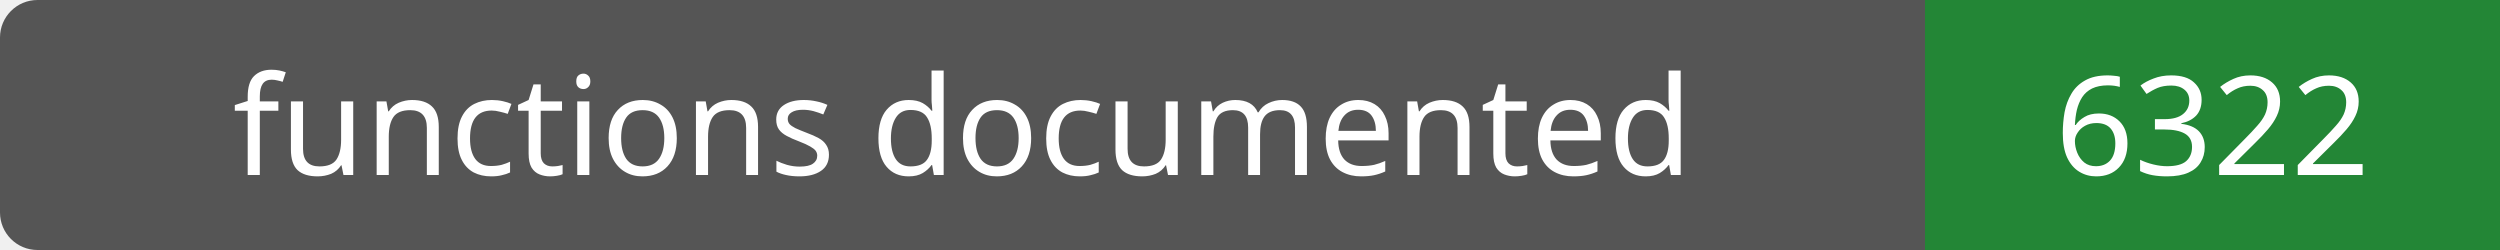
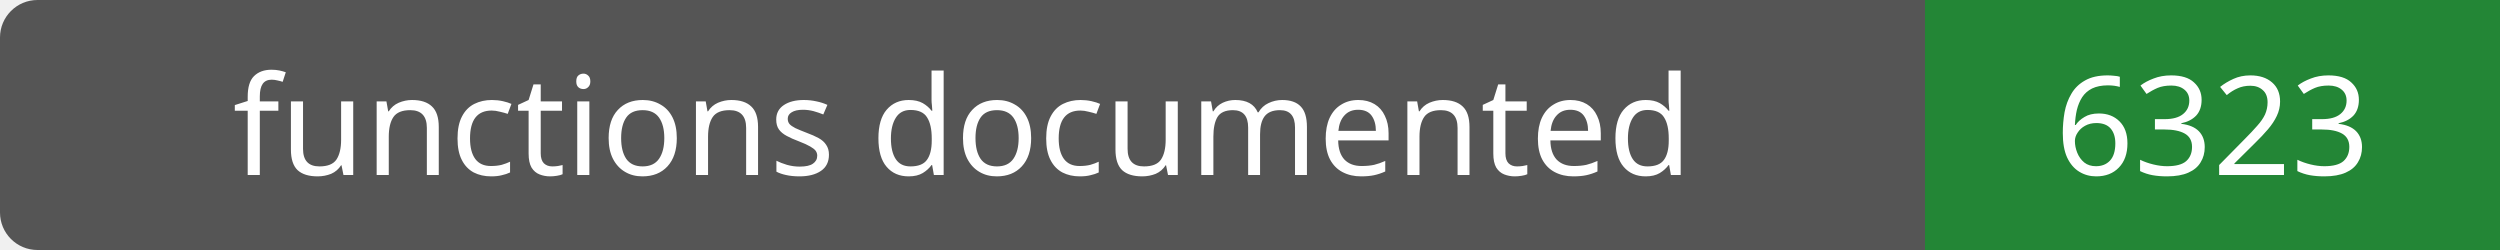
- <svg xmlns="http://www.w3.org/2000/svg" width="200" height="20" role="img" aria-label="functions documented: 6322">
+ <svg xmlns="http://www.w3.org/2000/svg" width="200" height="20" role="img" aria-label="functions documented: 6323">
  <rect width="200" height="20" rx="3" fill="#555" />
  <path fill="#238636" d="M154 0h46v20H154z" />
  <g fill="#fff" text-anchor="middle" font-family="Verdana,sans-serif" font-size="11">
    <text x="77.0" y="14">functions documented</text>
-     <text x="177.0" y="14">6322</text>
+     <text x="177.0" y="14">6323</text>
  </g>
</svg>
